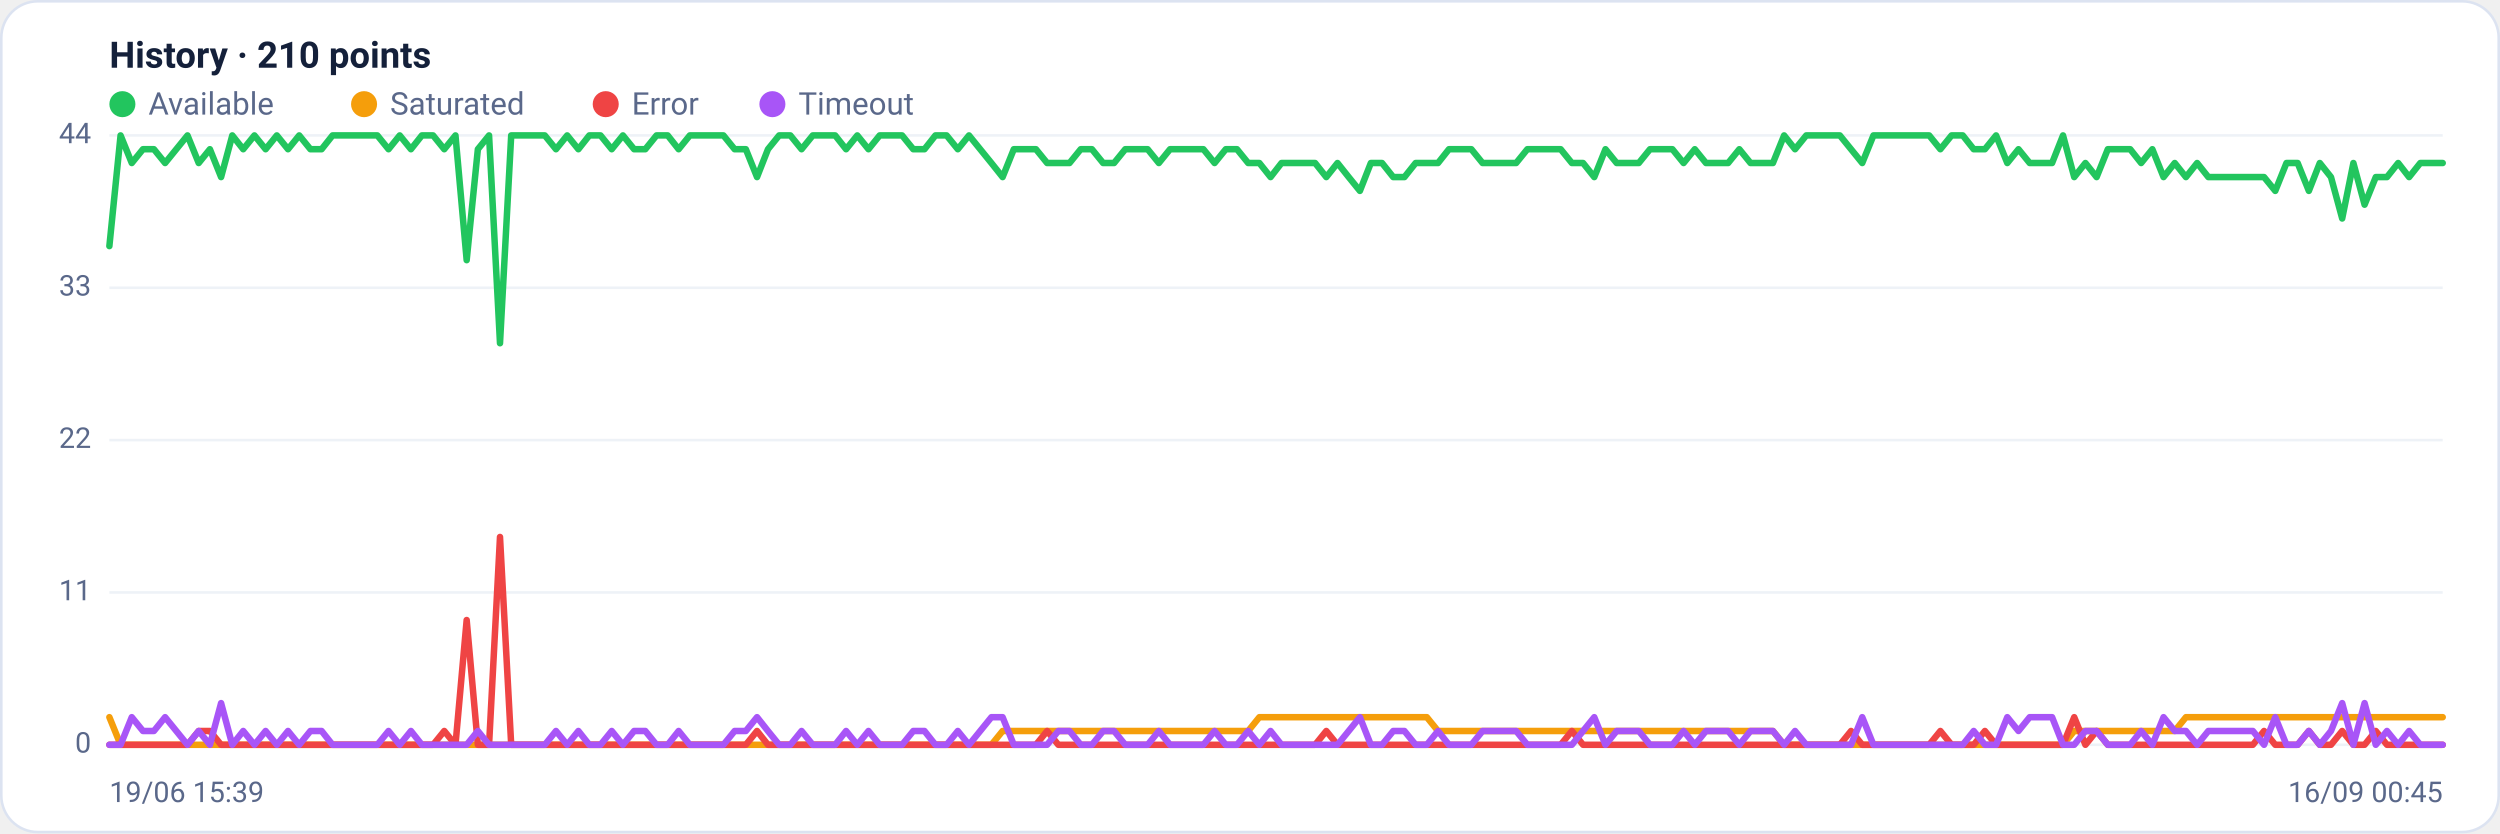
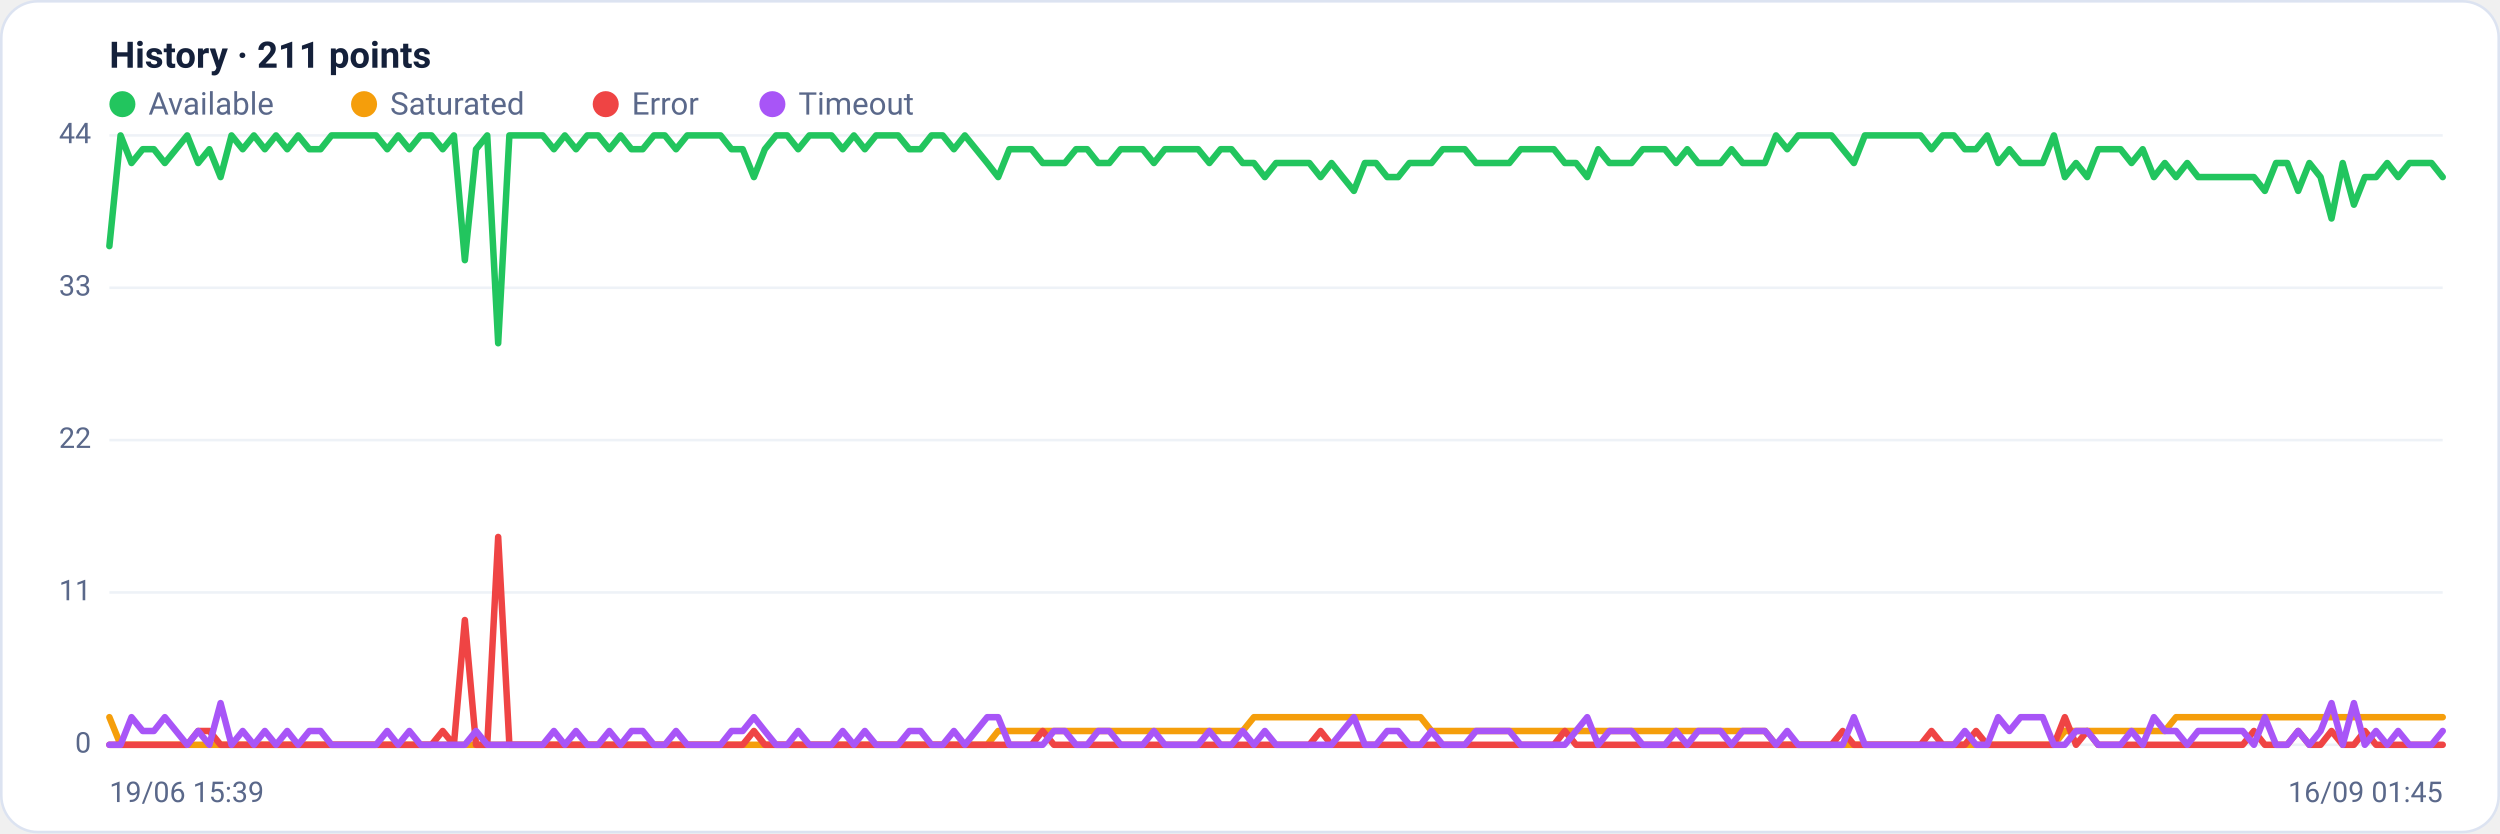
<svg xmlns="http://www.w3.org/2000/svg" viewBox="0 0 960 320" width="960" height="320" font-family="Segoe UI, system-ui, -apple-system, Roboto, Helvetica, Arial, sans-serif" role="img" aria-label="Availability history per region">
  <rect x="0.5" y="0.5" width="959" height="319" rx="14" fill="#ffffff" stroke="#dce3f1" />
-   <text x="42" y="26" font-size="14" font-weight="600" fill="#14203a">History · 210 points</text>
+   <text x="42" y="26" font-size="14" font-weight="600" fill="#14203a">History · 211 points</text>
  <circle cx="47" cy="40" r="5" fill="#22c55e" />
  <text x="57" y="44" font-size="12" fill="#5a688a">Available</text>
  <circle cx="139.8" cy="40" r="5" fill="#f59e0b" />
  <text x="149.8" y="44" font-size="12" fill="#5a688a">Saturated</text>
  <circle cx="232.6" cy="40" r="5" fill="#ef4444" />
  <text x="242.6" y="44" font-size="12" fill="#5a688a">Error</text>
  <circle cx="296.6" cy="40" r="5" fill="#a855f7" />
  <text x="306.6" y="44" font-size="12" fill="#5a688a">Timeout</text>
  <line x1="42" y1="286.0" x2="938" y2="286.0" stroke="#eef2f7" stroke-width="1" />
  <text x="35" y="289.0" text-anchor="end" font-size="11" fill="#5a688a">0</text>
  <line x1="42" y1="227.5" x2="938" y2="227.5" stroke="#eef2f7" stroke-width="1" />
  <text x="35" y="230.5" text-anchor="end" font-size="11" fill="#5a688a">11</text>
  <line x1="42" y1="169.0" x2="938" y2="169.0" stroke="#eef2f7" stroke-width="1" />
  <text x="35" y="172.0" text-anchor="end" font-size="11" fill="#5a688a">22</text>
  <line x1="42" y1="110.5" x2="938" y2="110.5" stroke="#eef2f7" stroke-width="1" />
  <text x="35" y="113.5" text-anchor="end" font-size="11" fill="#5a688a">33</text>
  <line x1="42" y1="52.0" x2="938" y2="52.0" stroke="#eef2f7" stroke-width="1" />
  <text x="35" y="55.0" text-anchor="end" font-size="11" fill="#5a688a">44</text>
-   <polyline fill="none" stroke="#22c55e" stroke-width="2.5" stroke-linejoin="round" stroke-linecap="round" points="42.0,94.5 46.3,52.0 50.6,62.6 54.9,57.3 59.1,57.3 63.4,62.6 67.7,57.3 72.0,52.0 76.3,62.6 80.6,57.3 84.9,68.0 89.2,52.0 93.4,57.3 97.7,52.0 102.0,57.3 106.3,52.0 110.6,57.3 114.9,52.0 119.2,57.3 123.5,57.3 127.7,52.0 132.0,52.0 136.3,52.0 140.6,52.0 144.9,52.0 149.2,57.3 153.5,52.0 157.8,57.3 162.0,52.0 166.3,52.0 170.6,57.3 174.9,52.0 179.2,99.9 183.5,57.3 187.8,52.0 192.0,131.8 196.3,52.0 200.6,52.0 204.9,52.0 209.2,52.0 213.5,57.3 217.8,52.0 222.1,57.3 226.3,52.0 230.6,52.0 234.9,57.3 239.2,52.0 243.5,57.3 247.8,57.3 252.1,52.0 256.4,52.0 260.6,57.3 264.9,52.0 269.2,52.0 273.5,52.0 277.8,52.0 282.1,57.3 286.4,57.3 290.7,68.0 294.9,57.3 299.2,52.0 303.5,52.0 307.8,57.3 312.1,52.0 316.4,52.0 320.7,52.0 324.9,57.3 329.2,52.0 333.5,57.3 337.8,52.0 342.1,52.0 346.4,52.0 350.7,57.3 355.0,57.3 359.2,52.0 363.5,52.0 367.8,57.3 372.1,52.0 376.4,57.3 380.7,62.6 385.0,68.0 389.3,57.3 393.5,57.3 397.8,57.3 402.1,62.6 406.4,62.6 410.7,62.6 415.0,57.3 419.3,57.3 423.6,62.6 427.8,62.6 432.1,57.3 436.4,57.3 440.7,57.3 445.0,62.6 449.3,57.3 453.6,57.3 457.8,57.3 462.1,57.3 466.4,62.6 470.7,57.3 475.0,57.3 479.3,62.6 483.6,62.6 487.9,68.0 492.1,62.6 496.4,62.6 500.7,62.6 505.0,62.6 509.3,68.0 513.6,62.6 517.9,68.0 522.2,73.3 526.4,62.6 530.7,62.6 535.0,68.0 539.3,68.0 543.6,62.6 547.9,62.6 552.2,62.6 556.4,57.3 560.7,57.3 565.0,57.3 569.3,62.6 573.6,62.6 577.9,62.6 582.2,62.6 586.5,57.3 590.7,57.3 595.0,57.3 599.3,57.3 603.6,62.6 607.9,62.6 612.2,68.0 616.5,57.3 620.8,62.6 625.0,62.6 629.3,62.6 633.6,57.3 637.9,57.3 642.2,57.3 646.5,62.6 650.8,57.3 655.1,62.6 659.3,62.6 663.6,62.6 667.9,57.3 672.2,62.6 676.5,62.6 680.8,62.6 685.1,52.0 689.3,57.3 693.6,52.0 697.9,52.0 702.2,52.0 706.5,52.0 710.8,57.3 715.1,62.6 719.4,52.0 723.6,52.0 727.9,52.0 732.2,52.0 736.5,52.0 740.8,52.0 745.1,57.3 749.4,52.0 753.7,52.0 757.9,57.3 762.2,57.3 766.5,52.0 770.8,62.6 775.1,57.3 779.4,62.6 783.7,62.6 788.0,62.6 792.2,52.0 796.5,68.0 800.8,62.6 805.1,68.0 809.4,57.3 813.7,57.3 818.0,57.3 822.2,62.6 826.5,57.3 830.8,68.0 835.1,62.6 839.4,68.0 843.7,62.6 848.0,68.0 852.3,68.0 856.5,68.0 860.8,68.0 865.1,68.0 869.4,68.0 873.7,73.3 878.0,62.6 882.3,62.6 886.6,73.3 890.8,62.6 895.1,68.0 899.4,83.9 903.7,62.6 908.0,78.6 912.3,68.0 916.6,68.0 920.9,62.6 925.1,68.0 929.4,62.6 933.7,62.6 938.0,62.6" />
-   <polyline fill="none" stroke="#f59e0b" stroke-width="2.5" stroke-linejoin="round" stroke-linecap="round" points="42.0,275.4 46.3,286.0 50.6,286.0 54.9,286.0 59.1,286.0 63.4,286.0 67.7,286.0 72.0,286.0 76.3,286.0 80.6,286.0 84.9,286.0 89.2,286.0 93.4,286.0 97.7,286.0 102.0,286.0 106.3,286.0 110.6,286.0 114.9,286.0 119.2,286.0 123.5,286.0 127.7,286.0 132.0,286.0 136.3,286.0 140.6,286.0 144.9,286.0 149.2,286.0 153.5,286.0 157.8,286.0 162.0,286.0 166.3,286.0 170.6,286.0 174.9,286.0 179.2,286.0 183.5,286.0 187.8,286.0 192.0,286.0 196.3,286.0 200.6,286.0 204.9,286.0 209.2,286.0 213.5,286.0 217.8,286.0 222.1,286.0 226.3,286.0 230.6,286.0 234.9,286.0 239.2,286.0 243.5,286.0 247.8,286.0 252.1,286.0 256.4,286.0 260.6,286.0 264.9,286.0 269.2,286.0 273.5,286.0 277.8,286.0 282.1,286.0 286.4,286.0 290.7,286.0 294.9,286.0 299.2,286.0 303.5,286.0 307.8,286.0 312.1,286.0 316.4,286.0 320.7,286.0 324.9,286.0 329.2,286.0 333.5,286.0 337.8,286.0 342.1,286.0 346.4,286.0 350.7,286.0 355.0,286.0 359.2,286.0 363.5,286.0 367.8,286.0 372.1,286.0 376.4,286.0 380.7,286.0 385.0,280.7 389.3,280.7 393.5,280.7 397.8,280.7 402.1,280.7 406.4,280.7 410.7,280.7 415.0,280.7 419.3,280.7 423.6,280.7 427.8,280.7 432.1,280.7 436.4,280.7 440.7,280.7 445.0,280.7 449.3,280.7 453.6,280.7 457.8,280.7 462.1,280.7 466.4,280.7 470.7,280.7 475.0,280.7 479.3,280.7 483.6,275.4 487.9,275.4 492.1,275.4 496.4,275.4 500.7,275.4 505.0,275.4 509.3,275.4 513.6,275.4 517.9,275.4 522.2,275.4 526.4,275.4 530.7,275.4 535.0,275.4 539.3,275.4 543.6,275.4 547.9,275.4 552.2,280.7 556.4,280.7 560.7,280.7 565.0,280.7 569.3,280.7 573.6,280.7 577.9,280.7 582.2,280.7 586.5,280.7 590.7,280.7 595.0,280.7 599.3,280.7 603.6,280.7 607.9,280.7 612.2,280.7 616.5,280.7 620.8,280.7 625.0,280.7 629.3,280.7 633.6,280.7 637.9,280.7 642.2,280.7 646.5,280.7 650.8,280.7 655.1,280.7 659.3,280.7 663.6,280.7 667.9,280.7 672.2,280.7 676.5,280.7 680.8,280.7 685.1,286.0 689.3,286.0 693.6,286.0 697.9,286.0 702.2,286.0 706.5,286.0 710.8,286.0 715.1,286.0 719.4,286.0 723.6,286.0 727.9,286.0 732.2,286.0 736.5,286.0 740.8,286.0 745.1,286.0 749.4,286.0 753.7,286.0 757.9,286.0 762.2,286.0 766.5,286.0 770.8,286.0 775.1,286.0 779.4,286.0 783.7,286.0 788.0,286.0 792.2,286.0 796.5,280.7 800.8,280.7 805.1,280.7 809.4,280.7 813.7,280.7 818.0,280.7 822.2,280.7 826.5,280.7 830.8,280.7 835.1,280.7 839.4,275.4 843.7,275.4 848.0,275.4 852.3,275.4 856.5,275.4 860.8,275.4 865.1,275.4 869.4,275.4 873.7,275.4 878.0,275.4 882.3,275.4 886.6,275.4 890.8,275.4 895.1,275.4 899.4,275.4 903.7,275.4 908.0,275.4 912.3,275.4 916.6,275.4 920.9,275.4 925.1,275.4 929.4,275.4 933.7,275.4 938.0,275.4" />
-   <polyline fill="none" stroke="#ef4444" stroke-width="2.5" stroke-linejoin="round" stroke-linecap="round" points="42.0,286.0 46.3,286.0 50.6,286.0 54.9,286.0 59.1,286.0 63.4,286.0 67.7,286.0 72.0,286.0 76.3,280.7 80.6,280.7 84.9,286.0 89.2,286.0 93.4,286.0 97.7,286.0 102.0,286.0 106.3,286.0 110.6,286.0 114.9,286.0 119.2,286.0 123.5,286.0 127.7,286.0 132.0,286.0 136.3,286.0 140.6,286.0 144.9,286.0 149.2,286.0 153.5,286.0 157.8,286.0 162.0,286.0 166.3,286.0 170.6,280.7 174.9,286.0 179.2,238.1 183.5,286.0 187.8,286.0 192.0,206.2 196.3,286.0 200.6,286.0 204.9,286.0 209.2,286.0 213.5,286.0 217.8,286.0 222.1,286.0 226.3,286.0 230.6,286.0 234.9,286.0 239.2,286.0 243.5,286.0 247.8,286.0 252.1,286.0 256.4,286.0 260.6,286.0 264.9,286.0 269.2,286.0 273.5,286.0 277.8,286.0 282.1,286.0 286.4,286.0 290.7,280.7 294.9,286.0 299.2,286.0 303.5,286.0 307.8,286.0 312.1,286.0 316.4,286.0 320.7,286.0 324.9,286.0 329.2,286.0 333.5,286.0 337.8,286.0 342.1,286.0 346.4,286.0 350.7,286.0 355.0,286.0 359.2,286.0 363.5,286.0 367.8,286.0 372.1,286.0 376.4,286.0 380.7,286.0 385.0,286.0 389.3,286.0 393.5,286.0 397.8,286.0 402.1,280.7 406.4,286.0 410.7,286.0 415.0,286.0 419.3,286.0 423.6,286.0 427.8,286.0 432.1,286.0 436.4,286.0 440.7,286.0 445.0,286.0 449.3,286.0 453.6,286.0 457.8,286.0 462.1,286.0 466.4,286.0 470.7,286.0 475.0,286.0 479.3,286.0 483.6,286.0 487.9,286.0 492.1,286.0 496.4,286.0 500.7,286.0 505.0,286.0 509.3,280.7 513.6,286.0 517.9,286.0 522.2,286.0 526.4,286.0 530.7,286.0 535.0,286.0 539.3,286.0 543.6,286.0 547.9,286.0 552.2,286.0 556.4,286.0 560.7,286.0 565.0,286.0 569.3,286.0 573.6,286.0 577.9,286.0 582.2,286.0 586.5,286.0 590.7,286.0 595.0,286.0 599.3,286.0 603.6,280.7 607.9,286.0 612.2,286.0 616.5,286.0 620.8,286.0 625.0,286.0 629.3,286.0 633.6,286.0 637.9,286.0 642.2,286.0 646.5,286.0 650.8,286.0 655.1,286.0 659.3,286.0 663.6,286.0 667.9,286.0 672.2,286.0 676.5,286.0 680.8,286.0 685.1,286.0 689.3,286.0 693.6,286.0 697.9,286.0 702.2,286.0 706.5,286.0 710.8,280.7 715.1,286.0 719.4,286.0 723.6,286.0 727.9,286.0 732.2,286.0 736.5,286.0 740.8,286.0 745.1,280.7 749.4,286.0 753.7,286.0 757.9,286.0 762.2,280.7 766.5,286.0 770.8,286.0 775.1,286.0 779.4,286.0 783.7,286.0 788.0,286.0 792.2,286.0 796.5,275.4 800.8,286.0 805.1,280.7 809.4,286.0 813.7,286.0 818.0,286.0 822.2,286.0 826.5,286.0 830.8,286.0 835.1,286.0 839.4,286.0 843.7,286.0 848.0,286.0 852.3,286.0 856.5,286.0 860.8,286.0 865.1,286.0 869.4,280.7 873.7,286.0 878.0,286.0 882.3,286.0 886.6,280.7 890.8,286.0 895.1,286.0 899.4,280.7 903.7,286.0 908.0,286.0 912.3,280.7 916.6,286.0 920.9,286.0 925.1,286.0 929.4,286.0 933.7,286.0 938.0,286.0" />
-   <polyline fill="none" stroke="#a855f7" stroke-width="2.5" stroke-linejoin="round" stroke-linecap="round" points="42.0,286.0 46.3,286.0 50.6,275.4 54.9,280.7 59.1,280.7 63.4,275.4 67.7,280.7 72.0,286.0 76.3,280.7 80.6,286.0 84.9,270.0 89.2,286.0 93.4,280.7 97.7,286.0 102.0,280.7 106.3,286.0 110.6,280.7 114.9,286.0 119.2,280.7 123.5,280.7 127.7,286.0 132.0,286.0 136.3,286.0 140.6,286.0 144.9,286.0 149.2,280.7 153.5,286.0 157.8,280.7 162.0,286.0 166.3,286.0 170.6,286.0 174.9,286.0 179.2,286.0 183.5,280.7 187.8,286.0 192.0,286.0 196.3,286.0 200.6,286.0 204.9,286.0 209.2,286.0 213.5,280.7 217.8,286.0 222.1,280.7 226.3,286.0 230.6,286.0 234.9,280.7 239.2,286.0 243.5,280.7 247.8,280.7 252.1,286.0 256.4,286.0 260.6,280.7 264.9,286.0 269.2,286.0 273.5,286.0 277.8,286.0 282.1,280.7 286.4,280.7 290.7,275.4 294.9,280.7 299.2,286.0 303.5,286.0 307.8,280.7 312.1,286.0 316.4,286.0 320.7,286.0 324.9,280.7 329.2,286.0 333.5,280.7 337.8,286.0 342.1,286.0 346.4,286.0 350.7,280.7 355.0,280.7 359.2,286.0 363.5,286.0 367.8,280.7 372.1,286.0 376.4,280.7 380.7,275.4 385.0,275.4 389.3,286.0 393.5,286.0 397.8,286.0 402.1,286.0 406.4,280.7 410.7,280.7 415.0,286.0 419.3,286.0 423.6,280.7 427.8,280.7 432.1,286.0 436.4,286.0 440.7,286.0 445.0,280.7 449.3,286.0 453.6,286.0 457.8,286.0 462.1,286.0 466.4,280.7 470.7,286.0 475.0,286.0 479.3,280.7 483.6,286.0 487.9,280.7 492.1,286.0 496.4,286.0 500.7,286.0 505.0,286.0 509.3,286.0 513.6,286.0 517.9,280.7 522.2,275.4 526.4,286.0 530.7,286.0 535.0,280.7 539.3,280.7 543.6,286.0 547.9,286.0 552.2,280.7 556.4,286.0 560.7,286.0 565.0,286.0 569.3,280.7 573.6,280.7 577.9,280.7 582.2,280.7 586.5,286.0 590.7,286.0 595.0,286.0 599.3,286.0 603.6,286.0 607.9,280.7 612.2,275.4 616.5,286.0 620.8,280.7 625.0,280.7 629.3,280.7 633.6,286.0 637.9,286.0 642.2,286.0 646.5,280.7 650.8,286.0 655.1,280.7 659.3,280.7 663.6,280.7 667.9,286.0 672.2,280.7 676.5,280.7 680.8,280.7 685.1,286.0 689.3,280.7 693.6,286.0 697.9,286.0 702.2,286.0 706.5,286.0 710.8,286.0 715.1,275.4 719.4,286.0 723.6,286.0 727.9,286.0 732.2,286.0 736.5,286.0 740.8,286.0 745.1,286.0 749.4,286.0 753.7,286.0 757.9,280.7 762.2,286.0 766.5,286.0 770.8,275.4 775.1,280.7 779.4,275.4 783.7,275.4 788.0,275.4 792.2,286.0 796.5,286.0 800.8,280.7 805.1,280.7 809.4,286.0 813.7,286.0 818.0,286.0 822.2,280.7 826.5,286.0 830.8,275.4 835.1,280.7 839.4,280.7 843.7,286.0 848.0,280.7 852.3,280.7 856.5,280.7 860.8,280.7 865.1,280.7 869.4,286.0 873.7,275.4 878.0,286.0 882.3,286.0 886.6,280.7 890.8,286.0 895.1,280.7 899.4,270.0 903.7,286.0 908.0,270.0 912.3,286.0 916.6,280.7 920.9,286.0 925.1,280.7 929.4,286.0 933.7,286.0 938.0,286.0" />
+   <polyline fill="none" stroke="#22c55e" stroke-width="2.5" stroke-linejoin="round" stroke-linecap="round" points="42.0,94.5 46.3,52.0 50.5,62.6 54.8,57.3 59.1,57.3 63.3,62.6 67.6,57.3 71.9,52.0 76.1,62.6 80.4,57.3 84.7,68.0 88.9,52.0 93.2,57.3 97.5,52.0 101.7,57.3 106.0,52.0 110.3,57.3 114.5,52.0 118.8,57.3 123.1,57.3 127.3,52.0 131.6,52.0 135.9,52.0 140.1,52.0 144.4,52.0 148.7,57.3 152.9,52.0 157.2,57.3 161.5,52.0 165.7,52.0 170.0,57.3 174.3,52.0 178.5,99.9 182.8,57.3 187.1,52.0 191.3,131.8 195.6,52.0 199.9,52.0 204.1,52.0 208.4,52.0 212.7,57.3 216.9,52.0 221.2,57.3 225.5,52.0 229.7,52.0 234.0,57.3 238.3,52.0 242.5,57.3 246.8,57.3 251.1,52.0 255.3,52.0 259.6,57.3 263.9,52.0 268.1,52.0 272.4,52.0 276.7,52.0 280.9,57.3 285.2,57.3 289.5,68.0 293.7,57.3 298.0,52.0 302.3,52.0 306.5,57.3 310.8,52.0 315.1,52.0 319.3,52.0 323.6,57.3 327.9,52.0 332.1,57.3 336.4,52.0 340.7,52.0 344.9,52.0 349.2,57.3 353.5,57.3 357.7,52.0 362.0,52.0 366.3,57.3 370.5,52.0 374.8,57.3 379.1,62.6 383.3,68.0 387.6,57.3 391.9,57.3 396.1,57.3 400.4,62.6 404.7,62.6 408.9,62.6 413.2,57.3 417.5,57.3 421.7,62.6 426.0,62.6 430.3,57.3 434.5,57.3 438.8,57.3 443.1,62.6 447.3,57.3 451.6,57.3 455.9,57.3 460.1,57.3 464.4,62.6 468.7,57.3 472.9,57.3 477.2,62.6 481.5,62.6 485.7,68.0 490.0,62.6 494.3,62.6 498.5,62.6 502.8,62.6 507.1,68.0 511.3,62.6 515.6,68.0 519.9,73.3 524.1,62.6 528.4,62.6 532.7,68.0 536.9,68.0 541.2,62.6 545.5,62.6 549.7,62.6 554.0,57.3 558.3,57.3 562.5,57.3 566.8,62.6 571.1,62.6 575.3,62.6 579.6,62.6 583.9,57.3 588.1,57.3 592.4,57.3 596.7,57.3 600.9,62.6 605.2,62.6 609.5,68.0 613.7,57.3 618.0,62.6 622.3,62.6 626.5,62.6 630.8,57.3 635.1,57.3 639.3,57.3 643.6,62.6 647.9,57.3 652.1,62.6 656.4,62.6 660.7,62.6 664.9,57.3 669.2,62.6 673.5,62.6 677.7,62.6 682.0,52.0 686.3,57.3 690.5,52.0 694.8,52.0 699.1,52.0 703.3,52.0 707.6,57.3 711.9,62.6 716.1,52.0 720.4,52.0 724.7,52.0 728.9,52.0 733.2,52.0 737.5,52.0 741.7,57.3 746.0,52.0 750.3,52.0 754.5,57.3 758.8,57.3 763.1,52.0 767.3,62.6 771.6,57.3 775.9,62.6 780.1,62.6 784.4,62.6 788.7,52.0 792.9,68.0 797.2,62.6 801.5,68.0 805.7,57.3 810.0,57.3 814.3,57.3 818.5,62.6 822.8,57.3 827.1,68.0 831.3,62.6 835.6,68.0 839.9,62.6 844.1,68.0 848.4,68.0 852.7,68.0 856.9,68.0 861.2,68.0 865.5,68.0 869.7,73.3 874.0,62.6 878.3,62.6 882.5,73.3 886.8,62.6 891.1,68.0 895.3,83.9 899.6,62.6 903.9,78.6 908.1,68.0 912.4,68.0 916.7,62.6 920.9,68.0 925.2,62.6 929.5,62.6 933.7,62.6 938.0,68.0" />
+   <polyline fill="none" stroke="#f59e0b" stroke-width="2.5" stroke-linejoin="round" stroke-linecap="round" points="42.0,275.4 46.3,286.0 50.5,286.0 54.8,286.0 59.1,286.0 63.3,286.0 67.6,286.0 71.9,286.0 76.1,286.0 80.4,286.0 84.7,286.0 88.9,286.0 93.2,286.0 97.5,286.0 101.7,286.0 106.0,286.0 110.3,286.0 114.5,286.0 118.8,286.0 123.1,286.0 127.3,286.0 131.6,286.0 135.9,286.0 140.1,286.0 144.4,286.0 148.7,286.0 152.9,286.0 157.2,286.0 161.5,286.0 165.7,286.0 170.0,286.0 174.3,286.0 178.5,286.0 182.8,286.0 187.1,286.0 191.3,286.0 195.6,286.0 199.9,286.0 204.1,286.0 208.4,286.0 212.7,286.0 216.9,286.0 221.2,286.0 225.5,286.0 229.7,286.0 234.0,286.0 238.3,286.0 242.5,286.0 246.8,286.0 251.1,286.0 255.3,286.0 259.6,286.0 263.9,286.0 268.1,286.0 272.4,286.0 276.7,286.0 280.9,286.0 285.2,286.0 289.5,286.0 293.7,286.0 298.0,286.0 302.3,286.0 306.5,286.0 310.8,286.0 315.1,286.0 319.3,286.0 323.6,286.0 327.9,286.0 332.1,286.0 336.4,286.0 340.7,286.0 344.9,286.0 349.2,286.0 353.5,286.0 357.7,286.0 362.0,286.0 366.3,286.0 370.5,286.0 374.8,286.0 379.1,286.0 383.3,280.7 387.6,280.7 391.9,280.7 396.1,280.7 400.4,280.7 404.7,280.7 408.9,280.7 413.2,280.7 417.5,280.7 421.7,280.7 426.0,280.7 430.3,280.7 434.5,280.7 438.8,280.7 443.1,280.7 447.3,280.7 451.6,280.7 455.9,280.7 460.1,280.7 464.4,280.7 468.7,280.7 472.9,280.7 477.2,280.7 481.5,275.4 485.7,275.4 490.0,275.4 494.3,275.4 498.5,275.4 502.8,275.4 507.1,275.4 511.3,275.4 515.6,275.4 519.9,275.4 524.1,275.4 528.4,275.4 532.7,275.4 536.9,275.4 541.2,275.4 545.5,275.4 549.7,280.7 554.0,280.7 558.3,280.7 562.5,280.7 566.8,280.7 571.1,280.7 575.3,280.7 579.6,280.7 583.9,280.7 588.1,280.7 592.4,280.7 596.7,280.7 600.9,280.7 605.2,280.7 609.5,280.7 613.7,280.7 618.0,280.7 622.3,280.7 626.5,280.7 630.8,280.7 635.1,280.7 639.3,280.7 643.6,280.7 647.9,280.7 652.1,280.7 656.4,280.7 660.7,280.7 664.9,280.7 669.2,280.7 673.5,280.7 677.7,280.7 682.0,286.0 686.3,286.0 690.5,286.0 694.8,286.0 699.1,286.0 703.3,286.0 707.6,286.0 711.9,286.0 716.1,286.0 720.4,286.0 724.7,286.0 728.9,286.0 733.2,286.0 737.5,286.0 741.7,286.0 746.0,286.0 750.3,286.0 754.5,286.0 758.8,286.0 763.1,286.0 767.3,286.0 771.6,286.0 775.9,286.0 780.1,286.0 784.4,286.0 788.7,286.0 792.9,280.7 797.2,280.7 801.5,280.7 805.7,280.7 810.0,280.7 814.3,280.7 818.5,280.7 822.8,280.7 827.1,280.7 831.3,280.7 835.6,275.4 839.9,275.4 844.1,275.4 848.4,275.4 852.7,275.4 856.9,275.4 861.2,275.4 865.5,275.4 869.7,275.4 874.0,275.4 878.3,275.4 882.5,275.4 886.8,275.4 891.1,275.4 895.3,275.4 899.6,275.4 903.9,275.4 908.1,275.4 912.4,275.4 916.7,275.4 920.9,275.4 925.2,275.4 929.5,275.4 933.7,275.4 938.0,275.4" />
+   <polyline fill="none" stroke="#ef4444" stroke-width="2.5" stroke-linejoin="round" stroke-linecap="round" points="42.0,286.0 46.3,286.0 50.5,286.0 54.8,286.0 59.1,286.0 63.3,286.0 67.6,286.0 71.9,286.0 76.1,280.7 80.4,280.7 84.7,286.0 88.9,286.0 93.2,286.0 97.5,286.0 101.7,286.0 106.0,286.0 110.3,286.0 114.5,286.0 118.8,286.0 123.1,286.0 127.3,286.0 131.6,286.0 135.9,286.0 140.1,286.0 144.4,286.0 148.7,286.0 152.9,286.0 157.2,286.0 161.5,286.0 165.7,286.0 170.0,280.7 174.3,286.0 178.5,238.1 182.8,286.0 187.1,286.0 191.3,206.2 195.6,286.0 199.9,286.0 204.1,286.0 208.4,286.0 212.7,286.0 216.9,286.0 221.2,286.0 225.5,286.0 229.7,286.0 234.0,286.0 238.3,286.0 242.5,286.0 246.8,286.0 251.1,286.0 255.3,286.0 259.6,286.0 263.9,286.0 268.1,286.0 272.4,286.0 276.7,286.0 280.9,286.0 285.2,286.0 289.5,280.7 293.7,286.0 298.0,286.0 302.3,286.0 306.5,286.0 310.8,286.0 315.1,286.0 319.3,286.0 323.6,286.0 327.9,286.0 332.1,286.0 336.4,286.0 340.7,286.0 344.9,286.0 349.2,286.0 353.5,286.0 357.7,286.0 362.0,286.0 366.3,286.0 370.5,286.0 374.8,286.0 379.1,286.0 383.3,286.0 387.6,286.0 391.9,286.0 396.1,286.0 400.4,280.7 404.7,286.0 408.9,286.0 413.2,286.0 417.5,286.0 421.7,286.0 426.0,286.0 430.3,286.0 434.5,286.0 438.8,286.0 443.1,286.0 447.3,286.0 451.6,286.0 455.9,286.0 460.1,286.0 464.4,286.0 468.7,286.0 472.9,286.0 477.2,286.0 481.5,286.0 485.7,286.0 490.0,286.0 494.3,286.0 498.5,286.0 502.8,286.0 507.1,280.7 511.3,286.0 515.6,286.0 519.9,286.0 524.1,286.0 528.4,286.0 532.7,286.0 536.9,286.0 541.2,286.0 545.5,286.0 549.7,286.0 554.0,286.0 558.3,286.0 562.5,286.0 566.8,286.0 571.1,286.0 575.3,286.0 579.6,286.0 583.9,286.0 588.1,286.0 592.4,286.0 596.7,286.0 600.9,280.7 605.2,286.0 609.5,286.0 613.7,286.0 618.0,286.0 622.3,286.0 626.5,286.0 630.8,286.0 635.1,286.0 639.3,286.0 643.6,286.0 647.9,286.0 652.1,286.0 656.4,286.0 660.7,286.0 664.9,286.0 669.2,286.0 673.5,286.0 677.7,286.0 682.0,286.0 686.3,286.0 690.5,286.0 694.8,286.0 699.1,286.0 703.3,286.0 707.6,280.7 711.9,286.0 716.1,286.0 720.4,286.0 724.7,286.0 728.9,286.0 733.2,286.0 737.5,286.0 741.7,280.7 746.0,286.0 750.3,286.0 754.5,286.0 758.8,280.7 763.1,286.0 767.3,286.0 771.6,286.0 775.9,286.0 780.1,286.0 784.4,286.0 788.7,286.0 792.9,275.4 797.2,286.0 801.5,280.7 805.7,286.0 810.0,286.0 814.3,286.0 818.5,286.0 822.8,286.0 827.1,286.0 831.3,286.0 835.6,286.0 839.9,286.0 844.1,286.0 848.4,286.0 852.7,286.0 856.9,286.0 861.2,286.0 865.5,280.7 869.7,286.0 874.0,286.0 878.3,286.0 882.5,280.7 886.8,286.0 891.1,286.0 895.3,280.7 899.6,286.0 903.9,286.0 908.1,280.7 912.4,286.0 916.7,286.0 920.9,286.0 925.2,286.0 929.5,286.0 933.7,286.0 938.0,286.0" />
+   <polyline fill="none" stroke="#a855f7" stroke-width="2.5" stroke-linejoin="round" stroke-linecap="round" points="42.0,286.0 46.3,286.0 50.5,275.4 54.8,280.7 59.1,280.7 63.3,275.4 67.6,280.7 71.9,286.0 76.1,280.7 80.4,286.0 84.7,270.0 88.9,286.0 93.2,280.7 97.5,286.0 101.7,280.7 106.0,286.0 110.3,280.7 114.5,286.0 118.8,280.7 123.1,280.7 127.3,286.0 131.6,286.0 135.9,286.0 140.1,286.0 144.4,286.0 148.7,280.7 152.9,286.0 157.2,280.7 161.5,286.0 165.7,286.0 170.0,286.0 174.3,286.0 178.5,286.0 182.8,280.7 187.1,286.0 191.3,286.0 195.6,286.0 199.9,286.0 204.1,286.0 208.4,286.0 212.7,280.7 216.9,286.0 221.2,280.7 225.5,286.0 229.7,286.0 234.0,280.7 238.3,286.0 242.5,280.7 246.8,280.7 251.1,286.0 255.3,286.0 259.6,280.7 263.9,286.0 268.1,286.0 272.4,286.0 276.7,286.0 280.9,280.7 285.2,280.7 289.5,275.4 293.7,280.7 298.0,286.0 302.3,286.0 306.5,280.7 310.8,286.0 315.1,286.0 319.3,286.0 323.6,280.7 327.9,286.0 332.1,280.7 336.4,286.0 340.7,286.0 344.9,286.0 349.2,280.7 353.5,280.7 357.7,286.0 362.0,286.0 366.3,280.7 370.5,286.0 374.8,280.7 379.1,275.4 383.3,275.4 387.6,286.0 391.9,286.0 396.1,286.0 400.4,286.0 404.7,280.7 408.9,280.7 413.2,286.0 417.5,286.0 421.7,280.7 426.0,280.7 430.3,286.0 434.5,286.0 438.8,286.0 443.1,280.7 447.3,286.0 451.6,286.0 455.9,286.0 460.1,286.0 464.4,280.7 468.7,286.0 472.9,286.0 477.2,280.7 481.5,286.0 485.7,280.7 490.0,286.0 494.3,286.0 498.5,286.0 502.8,286.0 507.1,286.0 511.3,286.0 515.6,280.7 519.9,275.4 524.1,286.0 528.4,286.0 532.7,280.7 536.9,280.7 541.2,286.0 545.5,286.0 549.7,280.7 554.0,286.0 558.3,286.0 562.5,286.0 566.8,280.7 571.1,280.7 575.3,280.7 579.6,280.7 583.9,286.0 588.1,286.0 592.4,286.0 596.7,286.0 600.9,286.0 605.2,280.7 609.5,275.4 613.7,286.0 618.0,280.7 622.3,280.7 626.5,280.7 630.8,286.0 635.1,286.0 639.3,286.0 643.6,280.7 647.9,286.0 652.1,280.7 656.4,280.7 660.7,280.7 664.9,286.0 669.2,280.7 673.5,280.7 677.7,280.7 682.0,286.0 686.3,280.7 690.5,286.0 694.8,286.0 699.1,286.0 703.3,286.0 707.6,286.0 711.9,275.4 716.1,286.0 720.4,286.0 724.7,286.0 728.9,286.0 733.2,286.0 737.5,286.0 741.7,286.0 746.0,286.0 750.3,286.0 754.5,280.7 758.8,286.0 763.1,286.0 767.3,275.4 771.6,280.7 775.9,275.4 780.1,275.4 784.4,275.4 788.7,286.0 792.9,286.0 797.2,280.7 801.5,280.7 805.7,286.0 810.0,286.0 814.3,286.0 818.5,280.7 822.8,286.0 827.1,275.4 831.3,280.7 835.6,280.7 839.9,286.0 844.1,280.7 848.4,280.7 852.7,280.7 856.9,280.7 861.2,280.7 865.5,286.0 869.7,275.4 874.0,286.0 878.3,286.0 882.5,280.7 886.8,286.0 891.1,280.7 895.3,270.0 899.6,286.0 903.9,270.0 908.1,286.0 912.4,280.7 916.7,286.0 920.9,280.7 925.2,286.0 929.5,286.0 933.7,286.0 938.0,280.7" />
  <text x="42" y="308" font-size="11" fill="#5a688a">19/06 15:39</text>
-   <text x="938" y="308" text-anchor="end" font-size="11" fill="#5a688a">16/09 00:45</text>
+   <text x="938" y="308" text-anchor="end" font-size="11" fill="#5a688a">16/09 01:45</text>
</svg>
